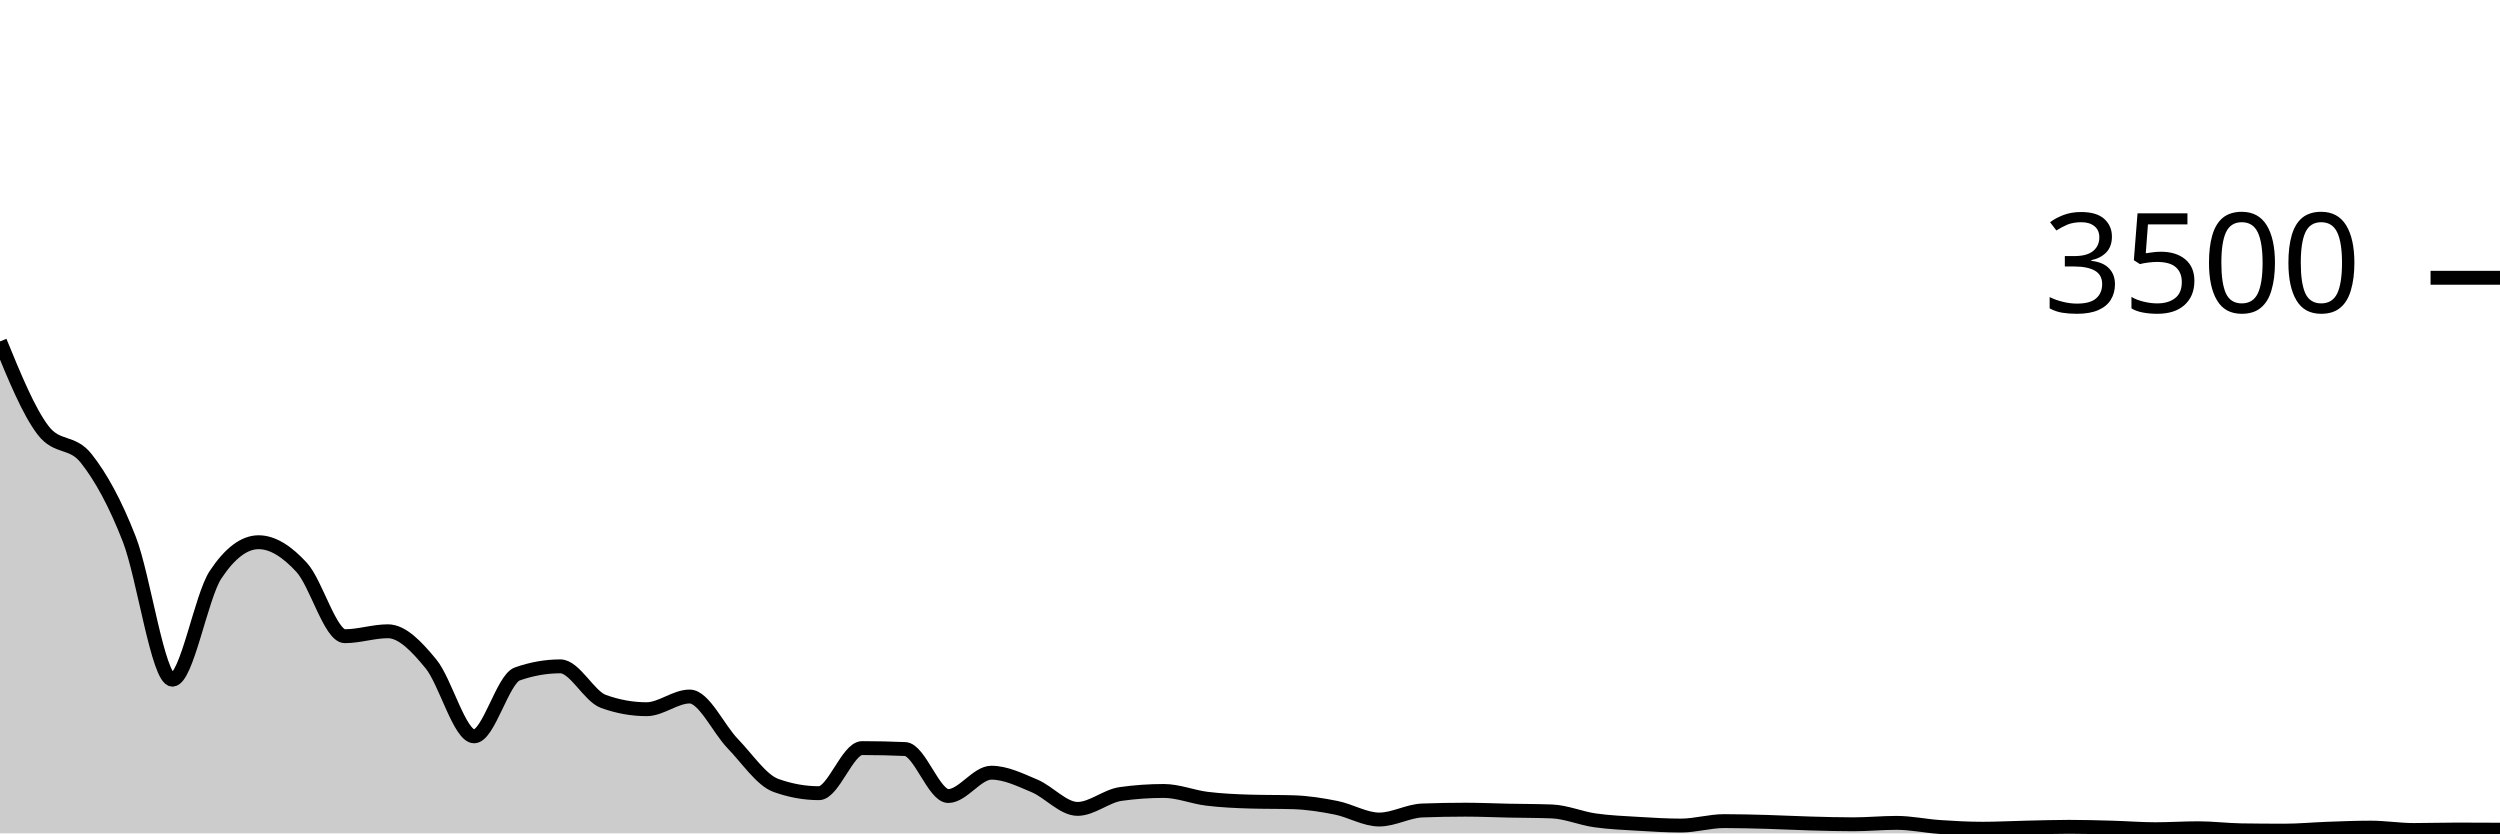
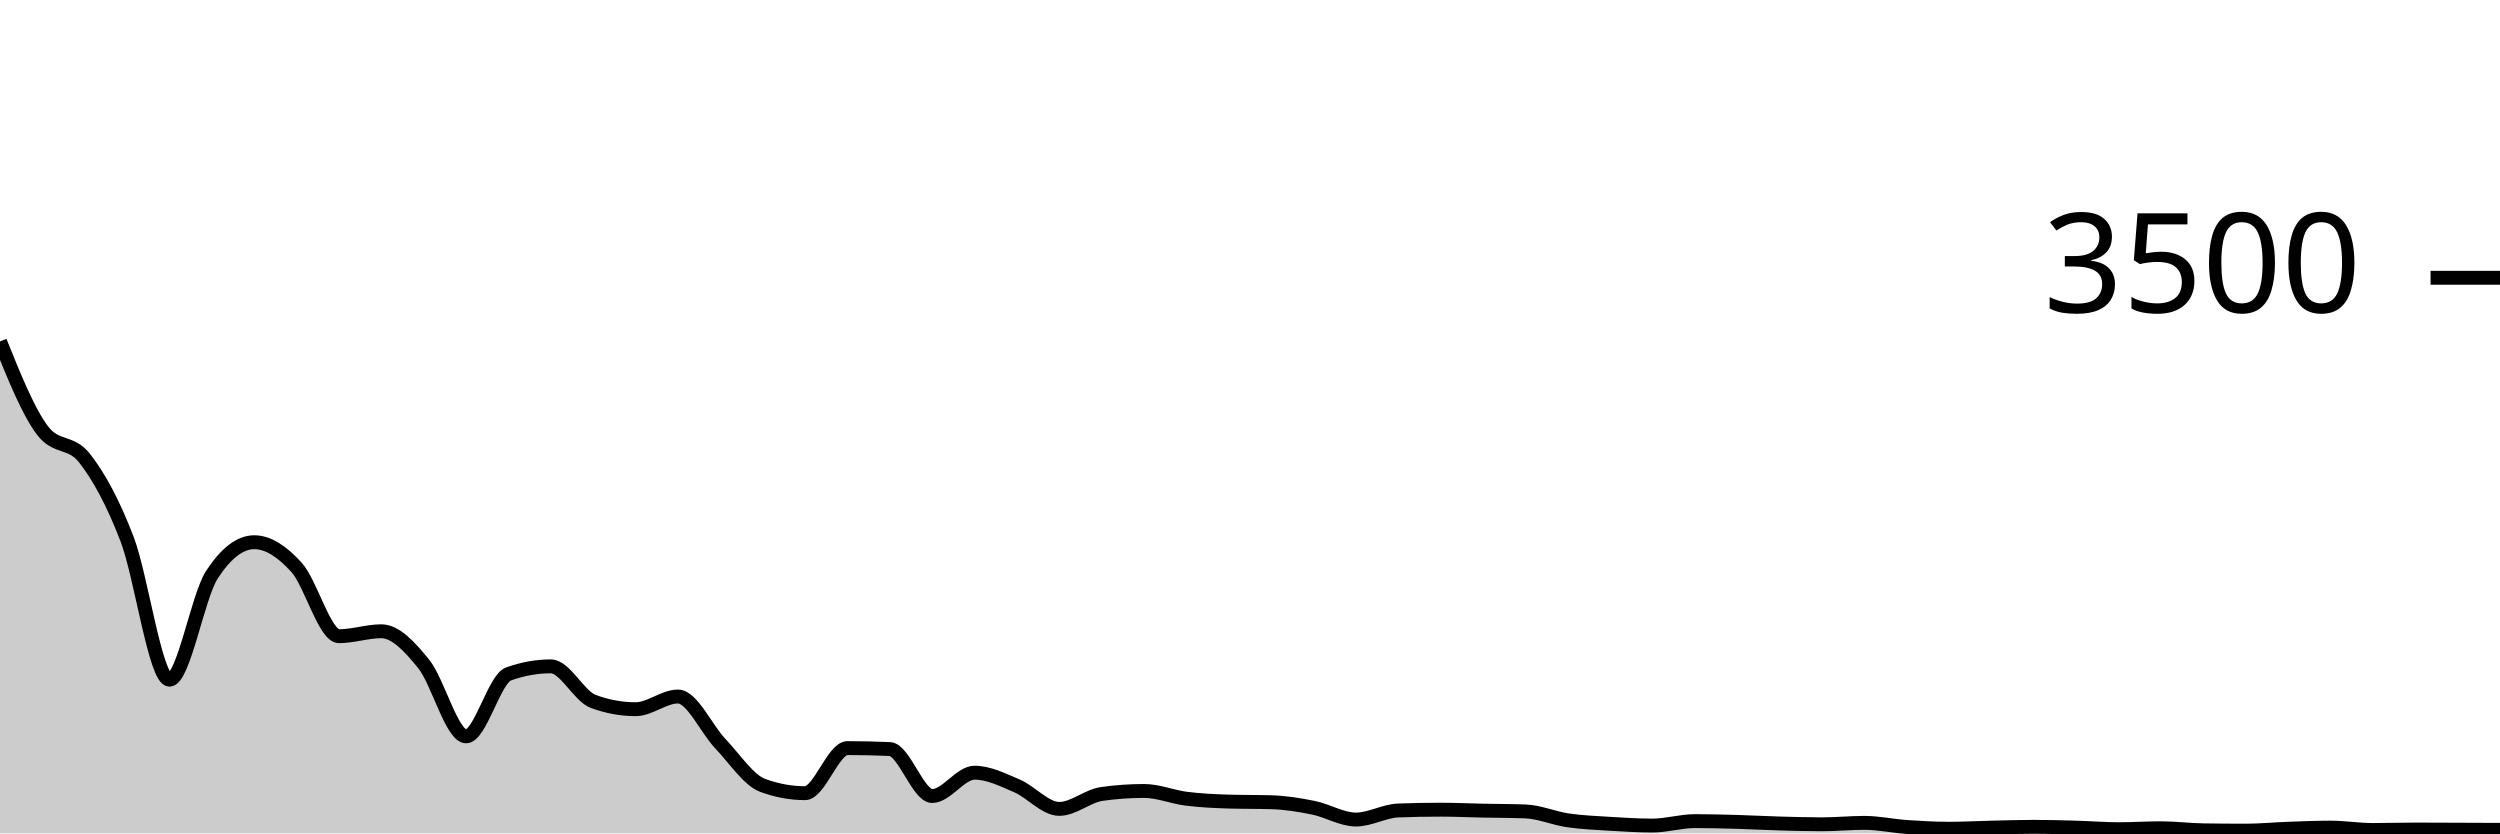
<svg xmlns="http://www.w3.org/2000/svg" viewBox="0 0 180 60">
  <g transform="translate(0,20)">
-     <path class="area" fill="rgba(0, 0, 0, 0.2)" d="M0,4.583C1.034,7.109,2.069,9.634,3.103,10.983C4.138,12.331,5.172,11.699,6.207,13.006C7.241,14.312,8.276,16.168,9.31,18.823C10.345,21.478,11.379,28.937,12.414,28.937C13.448,28.937,14.483,22.945,15.517,21.383C16.552,19.821,17.586,19.04,18.621,19.04C19.655,19.04,20.69,19.73,21.724,20.857C22.759,21.985,23.793,25.806,24.828,25.806C25.862,25.806,26.897,25.451,27.931,25.451C28.966,25.451,30,26.545,31.034,27.806C32.069,29.067,33.103,33.017,34.138,33.017C35.172,33.017,36.207,28.891,37.241,28.526C38.276,28.16,39.31,27.977,40.345,27.977C41.379,27.977,42.414,30.13,43.448,30.503C44.483,30.876,45.517,31.063,46.552,31.063C47.586,31.063,48.621,30.149,49.655,30.149C50.69,30.149,51.724,32.476,52.759,33.543C53.793,34.61,54.828,36.175,55.862,36.549C56.897,36.922,57.931,37.109,58.966,37.109C60,37.109,61.034,33.863,62.069,33.863C63.103,33.863,64.138,33.886,65.172,33.931C66.207,33.977,67.241,37.314,68.276,37.314C69.31,37.314,70.345,35.634,71.379,35.634C72.414,35.634,73.448,36.149,74.483,36.583C75.517,37.017,76.552,38.24,77.586,38.24C78.621,38.24,79.655,37.31,80.69,37.166C81.724,37.021,82.759,36.949,83.793,36.949C84.828,36.949,85.862,37.381,86.897,37.509C87.931,37.636,88.966,37.684,90,37.714C91.034,37.745,92.069,37.73,93.103,37.76C94.138,37.79,95.172,37.952,96.207,38.16C97.241,38.368,98.276,39.006,99.31,39.006C100.345,39.006,101.379,38.392,102.414,38.354C103.448,38.316,104.483,38.297,105.517,38.297C106.552,38.297,107.586,38.345,108.621,38.366C109.655,38.387,110.69,38.385,111.724,38.423C112.759,38.461,113.793,38.914,114.828,39.063C115.862,39.211,116.897,39.251,117.931,39.314C118.966,39.377,120,39.44,121.034,39.44C122.069,39.44,123.103,39.12,124.138,39.12C125.172,39.12,126.207,39.149,127.241,39.177C128.276,39.206,129.31,39.263,130.345,39.291C131.379,39.32,132.414,39.349,133.448,39.349C134.483,39.349,135.517,39.246,136.552,39.246C137.586,39.246,138.621,39.472,139.655,39.543C140.69,39.613,141.724,39.669,142.759,39.669C143.793,39.669,144.828,39.611,145.862,39.589C146.897,39.566,147.931,39.531,148.966,39.531C150,39.531,151.034,39.56,152.069,39.589C153.103,39.617,154.138,39.703,155.172,39.703C156.207,39.703,157.241,39.634,158.276,39.634C159.31,39.634,160.345,39.768,161.379,39.783C162.414,39.798,163.448,39.806,164.483,39.806C165.517,39.806,166.552,39.705,167.586,39.669C168.621,39.632,169.655,39.589,170.69,39.589C171.724,39.589,172.759,39.76,173.793,39.76C174.828,39.76,175.862,39.726,176.897,39.726C177.931,39.726,178.966,39.731,180,39.737L180,40C178.966,40,177.931,40,176.897,40C175.862,40,174.828,40,173.793,40C172.759,40,171.724,40,170.69,40C169.655,40,168.621,40,167.586,40C166.552,40,165.517,40,164.483,40C163.448,40,162.414,40,161.379,40C160.345,40,159.31,40,158.276,40C157.241,40,156.207,40,155.172,40C154.138,40,153.103,40,152.069,40C151.034,40,150,40,148.966,40C147.931,40,146.897,40,145.862,40C144.828,40,143.793,40,142.759,40C141.724,40,140.69,40,139.655,40C138.621,40,137.586,40,136.552,40C135.517,40,134.483,40,133.448,40C132.414,40,131.379,40,130.345,40C129.31,40,128.276,40,127.241,40C126.207,40,125.172,40,124.138,40C123.103,40,122.069,40,121.034,40C120,40,118.966,40,117.931,40C116.897,40,115.862,40,114.828,40C113.793,40,112.759,40,111.724,40C110.69,40,109.655,40,108.621,40C107.586,40,106.552,40,105.517,40C104.483,40,103.448,40,102.414,40C101.379,40,100.345,40,99.31,40C98.276,40,97.241,40,96.207,40C95.172,40,94.138,40,93.103,40C92.069,40,91.034,40,90,40C88.966,40,87.931,40,86.897,40C85.862,40,84.828,40,83.793,40C82.759,40,81.724,40,80.69,40C79.655,40,78.621,40,77.586,40C76.552,40,75.517,40,74.483,40C73.448,40,72.414,40,71.379,40C70.345,40,69.31,40,68.276,40C67.241,40,66.207,40,65.172,40C64.138,40,63.103,40,62.069,40C61.034,40,60,40,58.966,40C57.931,40,56.897,40,55.862,40C54.828,40,53.793,40,52.759,40C51.724,40,50.69,40,49.655,40C48.621,40,47.586,40,46.552,40C45.517,40,44.483,40,43.448,40C42.414,40,41.379,40,40.345,40C39.31,40,38.276,40,37.241,40C36.207,40,35.172,40,34.138,40C33.103,40,32.069,40,31.034,40C30,40,28.966,40,27.931,40C26.897,40,25.862,40,24.828,40C23.793,40,22.759,40,21.724,40C20.69,40,19.655,40,18.621,40C17.586,40,16.552,40,15.517,40C14.483,40,13.448,40,12.414,40C11.379,40,10.345,40,9.31,40C8.276,40,7.241,40,6.207,40C5.172,40,4.138,40,3.103,40C2.069,40,1.034,40,0,40Z" />
-     <path class="line" stroke="black" fill="none" d="M0,4.583C1.034,7.109,2.069,9.634,3.103,10.983C4.138,12.331,5.172,11.699,6.207,13.006C7.241,14.312,8.276,16.168,9.31,18.823C10.345,21.478,11.379,28.937,12.414,28.937C13.448,28.937,14.483,22.945,15.517,21.383C16.552,19.821,17.586,19.04,18.621,19.04C19.655,19.04,20.69,19.73,21.724,20.857C22.759,21.985,23.793,25.806,24.828,25.806C25.862,25.806,26.897,25.451,27.931,25.451C28.966,25.451,30,26.545,31.034,27.806C32.069,29.067,33.103,33.017,34.138,33.017C35.172,33.017,36.207,28.891,37.241,28.526C38.276,28.16,39.31,27.977,40.345,27.977C41.379,27.977,42.414,30.13,43.448,30.503C44.483,30.876,45.517,31.063,46.552,31.063C47.586,31.063,48.621,30.149,49.655,30.149C50.69,30.149,51.724,32.476,52.759,33.543C53.793,34.61,54.828,36.175,55.862,36.549C56.897,36.922,57.931,37.109,58.966,37.109C60,37.109,61.034,33.863,62.069,33.863C63.103,33.863,64.138,33.886,65.172,33.931C66.207,33.977,67.241,37.314,68.276,37.314C69.31,37.314,70.345,35.634,71.379,35.634C72.414,35.634,73.448,36.149,74.483,36.583C75.517,37.017,76.552,38.24,77.586,38.24C78.621,38.24,79.655,37.31,80.69,37.166C81.724,37.021,82.759,36.949,83.793,36.949C84.828,36.949,85.862,37.381,86.897,37.509C87.931,37.636,88.966,37.684,90,37.714C91.034,37.745,92.069,37.73,93.103,37.76C94.138,37.79,95.172,37.952,96.207,38.16C97.241,38.368,98.276,39.006,99.31,39.006C100.345,39.006,101.379,38.392,102.414,38.354C103.448,38.316,104.483,38.297,105.517,38.297C106.552,38.297,107.586,38.345,108.621,38.366C109.655,38.387,110.69,38.385,111.724,38.423C112.759,38.461,113.793,38.914,114.828,39.063C115.862,39.211,116.897,39.251,117.931,39.314C118.966,39.377,120,39.44,121.034,39.44C122.069,39.44,123.103,39.12,124.138,39.12C125.172,39.12,126.207,39.149,127.241,39.177C128.276,39.206,129.31,39.263,130.345,39.291C131.379,39.32,132.414,39.349,133.448,39.349C134.483,39.349,135.517,39.246,136.552,39.246C137.586,39.246,138.621,39.472,139.655,39.543C140.69,39.613,141.724,39.669,142.759,39.669C143.793,39.669,144.828,39.611,145.862,39.589C146.897,39.566,147.931,39.531,148.966,39.531C150,39.531,151.034,39.56,152.069,39.589C153.103,39.617,154.138,39.703,155.172,39.703C156.207,39.703,157.241,39.634,158.276,39.634C159.31,39.634,160.345,39.768,161.379,39.783C162.414,39.798,163.448,39.806,164.483,39.806C165.517,39.806,166.552,39.705,167.586,39.669C168.621,39.632,169.655,39.589,170.69,39.589C171.724,39.589,172.759,39.76,173.793,39.76C174.828,39.76,175.862,39.726,176.897,39.726C177.931,39.726,178.966,39.731,180,39.737" />
+     <path class="area" fill="rgba(0, 0, 0, 0.2)" d="M0,4.583C1.017,7.109,2.034,9.634,3.051,10.983C4.068,12.331,5.085,11.699,6.102,13.006C7.119,14.312,8.136,16.168,9.153,18.823C10.169,21.478,11.186,28.937,12.203,28.937C13.22,28.937,14.237,22.945,15.254,21.383C16.271,19.821,17.288,19.04,18.305,19.04C19.322,19.04,20.339,19.73,21.356,20.857C22.373,21.985,23.39,25.806,24.407,25.806C25.424,25.806,26.441,25.451,27.458,25.451C28.475,25.451,29.492,26.545,30.508,27.806C31.525,29.067,32.542,33.017,33.559,33.017C34.576,33.017,35.593,28.891,36.61,28.526C37.627,28.16,38.644,27.977,39.661,27.977C40.678,27.977,41.695,30.13,42.712,30.503C43.729,30.876,44.746,31.063,45.763,31.063C46.78,31.063,47.797,30.149,48.814,30.149C49.831,30.149,50.847,32.476,51.864,33.543C52.881,34.61,53.898,36.175,54.915,36.549C55.932,36.922,56.949,37.109,57.966,37.109C58.983,37.109,60,33.863,61.017,33.863C62.034,33.863,63.051,33.886,64.068,33.931C65.085,33.977,66.102,37.314,67.119,37.314C68.136,37.314,69.153,35.634,70.169,35.634C71.186,35.634,72.203,36.149,73.22,36.583C74.237,37.017,75.254,38.24,76.271,38.24C77.288,38.24,78.305,37.31,79.322,37.166C80.339,37.021,81.356,36.949,82.373,36.949C83.39,36.949,84.407,37.381,85.424,37.509C86.441,37.636,87.458,37.684,88.475,37.714C89.492,37.745,90.508,37.73,91.525,37.76C92.542,37.79,93.559,37.952,94.576,38.16C95.593,38.368,96.61,39.006,97.627,39.006C98.644,39.006,99.661,38.392,100.678,38.354C101.695,38.316,102.712,38.297,103.729,38.297C104.746,38.297,105.763,38.345,106.78,38.366C107.797,38.387,108.814,38.385,109.831,38.423C110.847,38.461,111.864,38.914,112.881,39.063C113.898,39.211,114.915,39.251,115.932,39.314C116.949,39.377,117.966,39.44,118.983,39.44C120,39.44,121.017,39.12,122.034,39.12C123.051,39.12,124.068,39.149,125.085,39.177C126.102,39.206,127.119,39.263,128.136,39.291C129.153,39.32,130.169,39.349,131.186,39.349C132.203,39.349,133.22,39.246,134.237,39.246C135.254,39.246,136.271,39.472,137.288,39.543C138.305,39.613,139.322,39.669,140.339,39.669C141.356,39.669,142.373,39.611,143.39,39.589C144.407,39.566,145.424,39.531,146.441,39.531C147.458,39.531,148.475,39.56,149.492,39.589C150.508,39.617,151.525,39.703,152.542,39.703C153.559,39.703,154.576,39.634,155.593,39.634C156.61,39.634,157.627,39.768,158.644,39.783C159.661,39.798,160.678,39.806,161.695,39.806C162.712,39.806,163.729,39.705,164.746,39.669C165.763,39.632,166.78,39.589,167.797,39.589C168.814,39.589,169.831,39.76,170.847,39.76C171.864,39.76,172.881,39.726,173.898,39.726C174.915,39.726,175.932,39.733,176.949,39.737C177.966,39.741,178.983,39.745,180,39.749L180,40C178.983,40,177.966,40,176.949,40C175.932,40,174.915,40,173.898,40C172.881,40,171.864,40,170.847,40C169.831,40,168.814,40,167.797,40C166.78,40,165.763,40,164.746,40C163.729,40,162.712,40,161.695,40C160.678,40,159.661,40,158.644,40C157.627,40,156.61,40,155.593,40C154.576,40,153.559,40,152.542,40C151.525,40,150.508,40,149.492,40C148.475,40,147.458,40,146.441,40C145.424,40,144.407,40,143.39,40C142.373,40,141.356,40,140.339,40C139.322,40,138.305,40,137.288,40C136.271,40,135.254,40,134.237,40C133.22,40,132.203,40,131.186,40C130.169,40,129.153,40,128.136,40C127.119,40,126.102,40,125.085,40C124.068,40,123.051,40,122.034,40C121.017,40,120,40,118.983,40C117.966,40,116.949,40,115.932,40C114.915,40,113.898,40,112.881,40C111.864,40,110.847,40,109.831,40C108.814,40,107.797,40,106.78,40C105.763,40,104.746,40,103.729,40C102.712,40,101.695,40,100.678,40C99.661,40,98.644,40,97.627,40C96.61,40,95.593,40,94.576,40C93.559,40,92.542,40,91.525,40C90.508,40,89.492,40,88.475,40C87.458,40,86.441,40,85.424,40C84.407,40,83.39,40,82.373,40C81.356,40,80.339,40,79.322,40C78.305,40,77.288,40,76.271,40C75.254,40,74.237,40,73.22,40C72.203,40,71.186,40,70.169,40C69.153,40,68.136,40,67.119,40C66.102,40,65.085,40,64.068,40C63.051,40,62.034,40,61.017,40C60,40,58.983,40,57.966,40C56.949,40,55.932,40,54.915,40C53.898,40,52.881,40,51.864,40C50.847,40,49.831,40,48.814,40C47.797,40,46.78,40,45.763,40C44.746,40,43.729,40,42.712,40C41.695,40,40.678,40,39.661,40C38.644,40,37.627,40,36.61,40C35.593,40,34.576,40,33.559,40C32.542,40,31.525,40,30.508,40C29.492,40,28.475,40,27.458,40C26.441,40,25.424,40,24.407,40C23.39,40,22.373,40,21.356,40C20.339,40,19.322,40,18.305,40C17.288,40,16.271,40,15.254,40C14.237,40,13.22,40,12.203,40C11.186,40,10.169,40,9.153,40C8.136,40,7.119,40,6.102,40C5.085,40,4.068,40,3.051,40C2.034,40,1.017,40,0,40Z" />
+     <path class="line" stroke="black" fill="none" d="M0,4.583C1.017,7.109,2.034,9.634,3.051,10.983C4.068,12.331,5.085,11.699,6.102,13.006C7.119,14.312,8.136,16.168,9.153,18.823C10.169,21.478,11.186,28.937,12.203,28.937C13.22,28.937,14.237,22.945,15.254,21.383C16.271,19.821,17.288,19.04,18.305,19.04C19.322,19.04,20.339,19.73,21.356,20.857C22.373,21.985,23.39,25.806,24.407,25.806C25.424,25.806,26.441,25.451,27.458,25.451C28.475,25.451,29.492,26.545,30.508,27.806C31.525,29.067,32.542,33.017,33.559,33.017C34.576,33.017,35.593,28.891,36.61,28.526C37.627,28.16,38.644,27.977,39.661,27.977C40.678,27.977,41.695,30.13,42.712,30.503C43.729,30.876,44.746,31.063,45.763,31.063C46.78,31.063,47.797,30.149,48.814,30.149C49.831,30.149,50.847,32.476,51.864,33.543C52.881,34.61,53.898,36.175,54.915,36.549C55.932,36.922,56.949,37.109,57.966,37.109C58.983,37.109,60,33.863,61.017,33.863C62.034,33.863,63.051,33.886,64.068,33.931C65.085,33.977,66.102,37.314,67.119,37.314C68.136,37.314,69.153,35.634,70.169,35.634C71.186,35.634,72.203,36.149,73.22,36.583C74.237,37.017,75.254,38.24,76.271,38.24C77.288,38.24,78.305,37.31,79.322,37.166C80.339,37.021,81.356,36.949,82.373,36.949C83.39,36.949,84.407,37.381,85.424,37.509C86.441,37.636,87.458,37.684,88.475,37.714C89.492,37.745,90.508,37.73,91.525,37.76C92.542,37.79,93.559,37.952,94.576,38.16C95.593,38.368,96.61,39.006,97.627,39.006C98.644,39.006,99.661,38.392,100.678,38.354C101.695,38.316,102.712,38.297,103.729,38.297C104.746,38.297,105.763,38.345,106.78,38.366C107.797,38.387,108.814,38.385,109.831,38.423C110.847,38.461,111.864,38.914,112.881,39.063C113.898,39.211,114.915,39.251,115.932,39.314C116.949,39.377,117.966,39.44,118.983,39.44C120,39.44,121.017,39.12,122.034,39.12C123.051,39.12,124.068,39.149,125.085,39.177C126.102,39.206,127.119,39.263,128.136,39.291C129.153,39.32,130.169,39.349,131.186,39.349C132.203,39.349,133.22,39.246,134.237,39.246C135.254,39.246,136.271,39.472,137.288,39.543C138.305,39.613,139.322,39.669,140.339,39.669C141.356,39.669,142.373,39.611,143.39,39.589C144.407,39.566,145.424,39.531,146.441,39.531C147.458,39.531,148.475,39.56,149.492,39.589C150.508,39.617,151.525,39.703,152.542,39.703C153.559,39.703,154.576,39.634,155.593,39.634C156.61,39.634,157.627,39.768,158.644,39.783C159.661,39.798,160.678,39.806,161.695,39.806C162.712,39.806,163.729,39.705,164.746,39.669C165.763,39.632,166.78,39.589,167.797,39.589C168.814,39.589,169.831,39.76,170.847,39.76C171.864,39.76,172.881,39.726,173.898,39.726C174.915,39.726,175.932,39.733,176.949,39.737C177.966,39.741,178.983,39.745,180,39.749" />
    <path class="axis-ceiling" stroke-width="1" stroke="black" fill="none" d="M175,0L180,0" />
    <text class="axis-ceiling-label" font-family="sans-serif" text-anchor="end" font-size="10px" x="170" y="2.5">3500</text>
  </g>
</svg>
